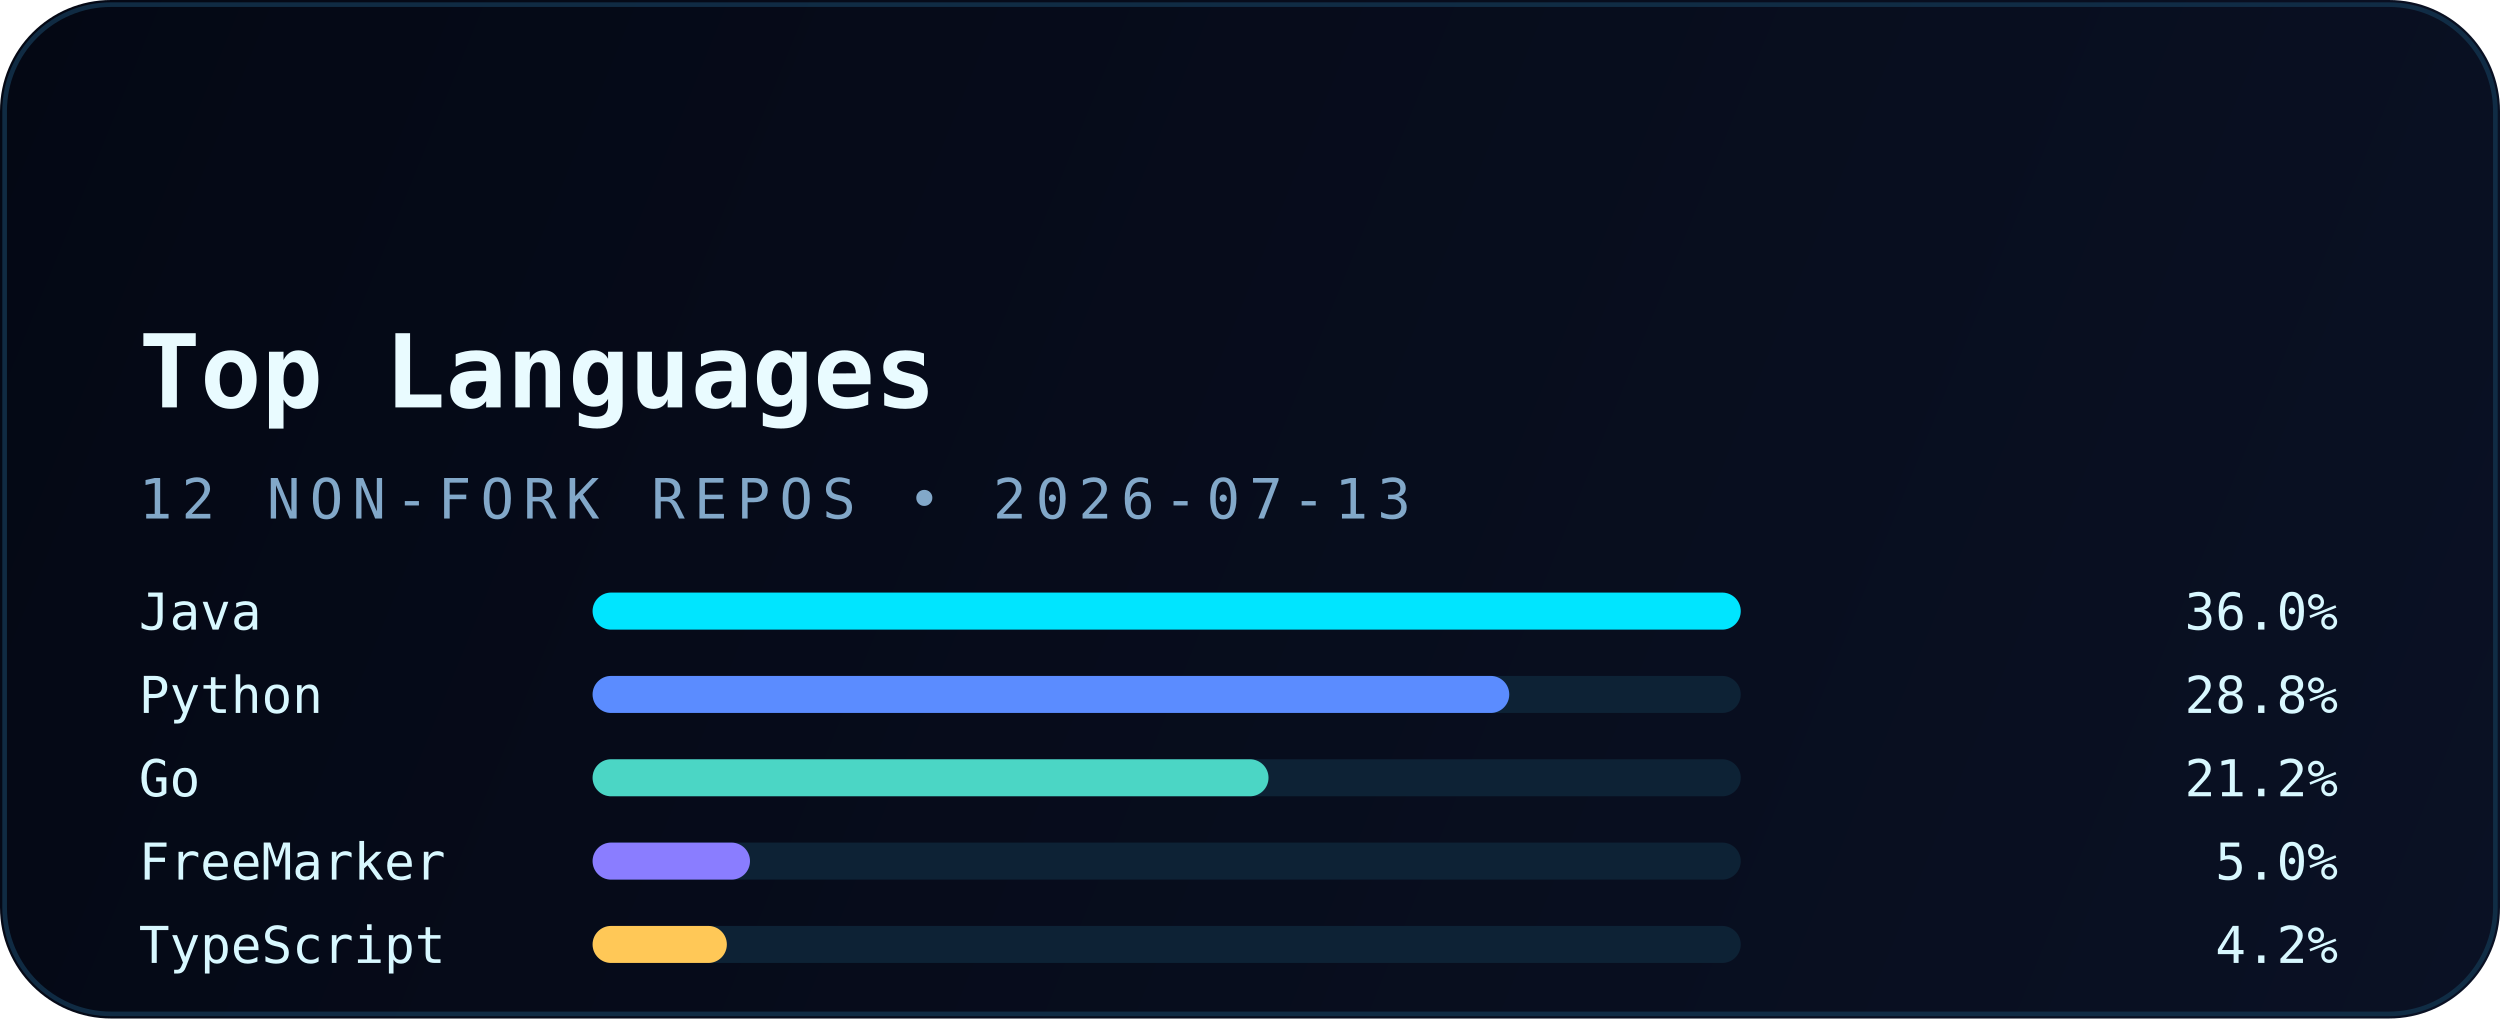
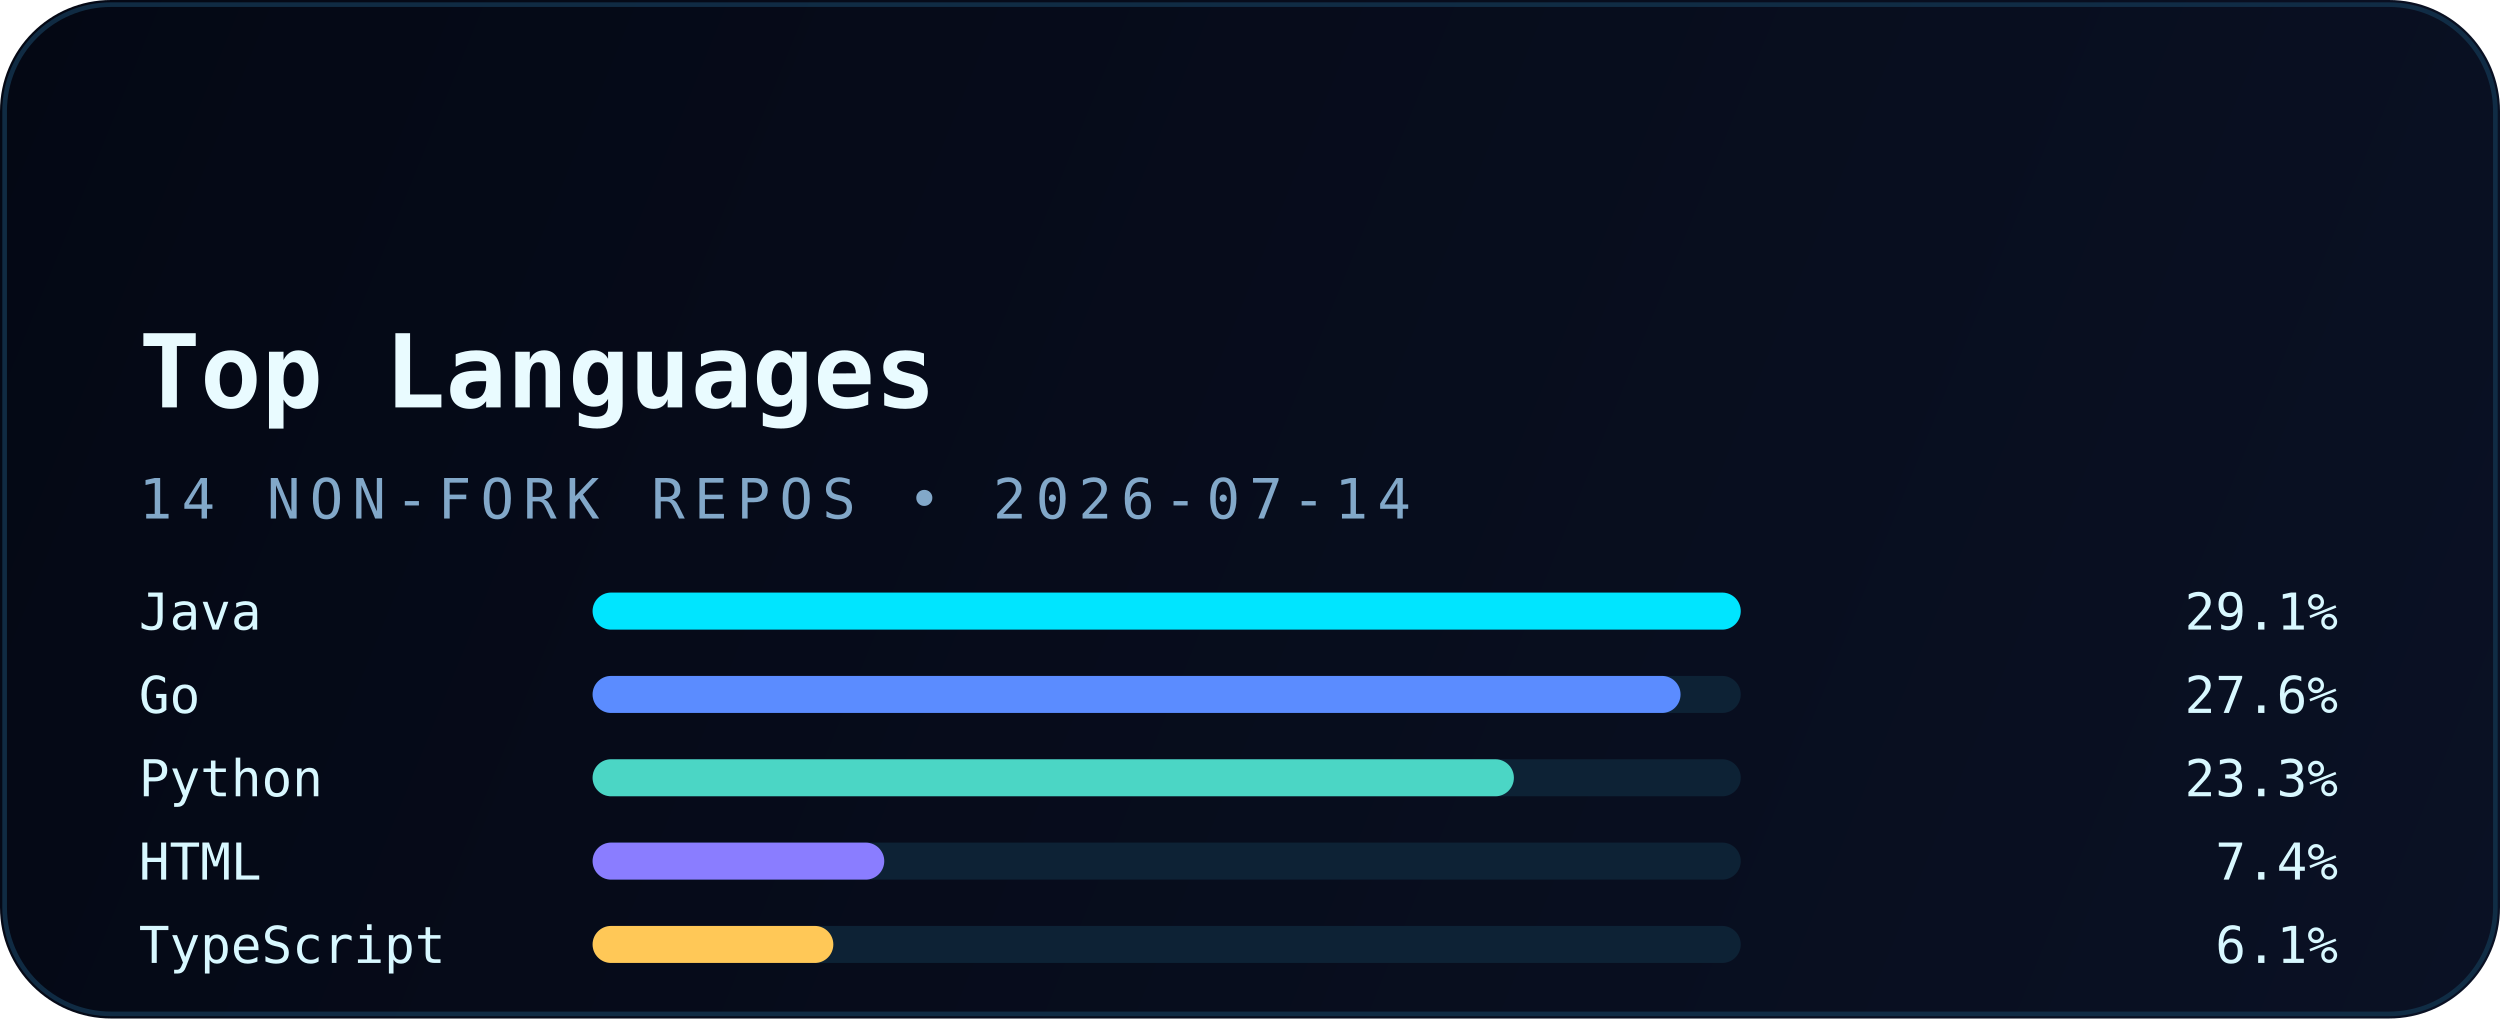
<svg xmlns="http://www.w3.org/2000/svg" width="540" height="220" viewBox="0 0 540 220" fill="none" role="img" aria-labelledby="title desc">
  <defs>
    <linearGradient id="bg" x1="0" y1="0" x2="540" y2="220" gradientUnits="userSpaceOnUse">
      <stop stop-color="#040814" />
      <stop offset="1" stop-color="#0A1124" />
    </linearGradient>
    <linearGradient id="accent" x1="30" y1="0" x2="510" y2="0" gradientUnits="userSpaceOnUse">
      <stop stop-color="#00E5FF" />
      <stop offset="1" stop-color="#5B8CFF" />
    </linearGradient>
    <filter id="glow" x="-20%" y="-20%" width="140%" height="140%" color-interpolation-filters="sRGB">
      <feGaussianBlur stdDeviation="6" result="blur" />
      <feMerge>
        <feMergeNode in="blur" />
        <feMergeNode in="SourceGraphic" />
      </feMerge>
    </filter>
  </defs>
  <rect width="540" height="220" rx="24" fill="url(#bg)" />
  <rect x="1" y="1" width="538" height="218" rx="23" stroke="#12324B" stroke-opacity="0.85" />
  <path d="M30 54H120" stroke="url(#accent)" stroke-width="3.5" stroke-linecap="round" filter="url(#glow)" />
  <text x="30" y="88" fill="#E9FBFF" font-family="JetBrains Mono, Consolas, monospace" font-size="22" font-weight="700">Top Languages</text>
-   <text x="30" y="112" fill="#82A8C9" font-family="JetBrains Mono, Consolas, monospace" font-size="12" letter-spacing="2">12 NON-FORK REPOS • 2026-07-13</text>
+   <text x="30" y="112" fill="#82A8C9" font-family="JetBrains Mono, Consolas, monospace" font-size="12" letter-spacing="2">14 NON-FORK REPOS • 2026-07-14</text>
  <g font-family="JetBrains Mono, Consolas, monospace" font-size="11">
    <text x="30" y="136" fill="#D8F8FF">Java</text>
    <rect x="128" y="128" width="248" height="8" rx="4" fill="#0D2235" />
    <rect x="128" y="128" width="248" height="8" rx="4" fill="#00E5FF" />
-     <text x="505" y="136" text-anchor="end" fill="#D8F8FF">36.0%</text>
-     <text x="30" y="154" fill="#D8F8FF">Python</text>
+     <text x="505" y="136" text-anchor="end" fill="#D8F8FF">29.1%</text>
+     <text x="30" y="154" fill="#D8F8FF">Go</text>
    <rect x="128" y="146" width="248" height="8" rx="4" fill="#0D2235" />
-     <rect x="128" y="146" width="198" height="8" rx="4" fill="#5B8CFF" />
-     <text x="505" y="154" text-anchor="end" fill="#D8F8FF">28.8%</text>
-     <text x="30" y="172" fill="#D8F8FF">Go</text>
+     <rect x="128" y="146" width="235" height="8" rx="4" fill="#5B8CFF" />
+     <text x="505" y="154" text-anchor="end" fill="#D8F8FF">27.6%</text>
+     <text x="30" y="172" fill="#D8F8FF">Python</text>
    <rect x="128" y="164" width="248" height="8" rx="4" fill="#0D2235" />
-     <rect x="128" y="164" width="146" height="8" rx="4" fill="#4BD6C5" />
-     <text x="505" y="172" text-anchor="end" fill="#D8F8FF">21.2%</text>
-     <text x="30" y="190" fill="#D8F8FF">FreeMarker</text>
+     <rect x="128" y="164" width="199" height="8" rx="4" fill="#4BD6C5" />
+     <text x="505" y="172" text-anchor="end" fill="#D8F8FF">23.3%</text>
+     <text x="30" y="190" fill="#D8F8FF">HTML</text>
    <rect x="128" y="182" width="248" height="8" rx="4" fill="#0D2235" />
-     <rect x="128" y="182" width="34" height="8" rx="4" fill="#8A7DFF" />
-     <text x="505" y="190" text-anchor="end" fill="#D8F8FF">5.0%</text>
+     <rect x="128" y="182" width="63" height="8" rx="4" fill="#8A7DFF" />
+     <text x="505" y="190" text-anchor="end" fill="#D8F8FF">7.4%</text>
    <text x="30" y="208" fill="#D8F8FF">TypeScript</text>
    <rect x="128" y="200" width="248" height="8" rx="4" fill="#0D2235" />
-     <rect x="128" y="200" width="29" height="8" rx="4" fill="#FFC857" />
-     <text x="505" y="208" text-anchor="end" fill="#D8F8FF">4.2%</text>
+     <rect x="128" y="200" width="52" height="8" rx="4" fill="#FFC857" />
+     <text x="505" y="208" text-anchor="end" fill="#D8F8FF">6.1%</text>
  </g>
</svg>
